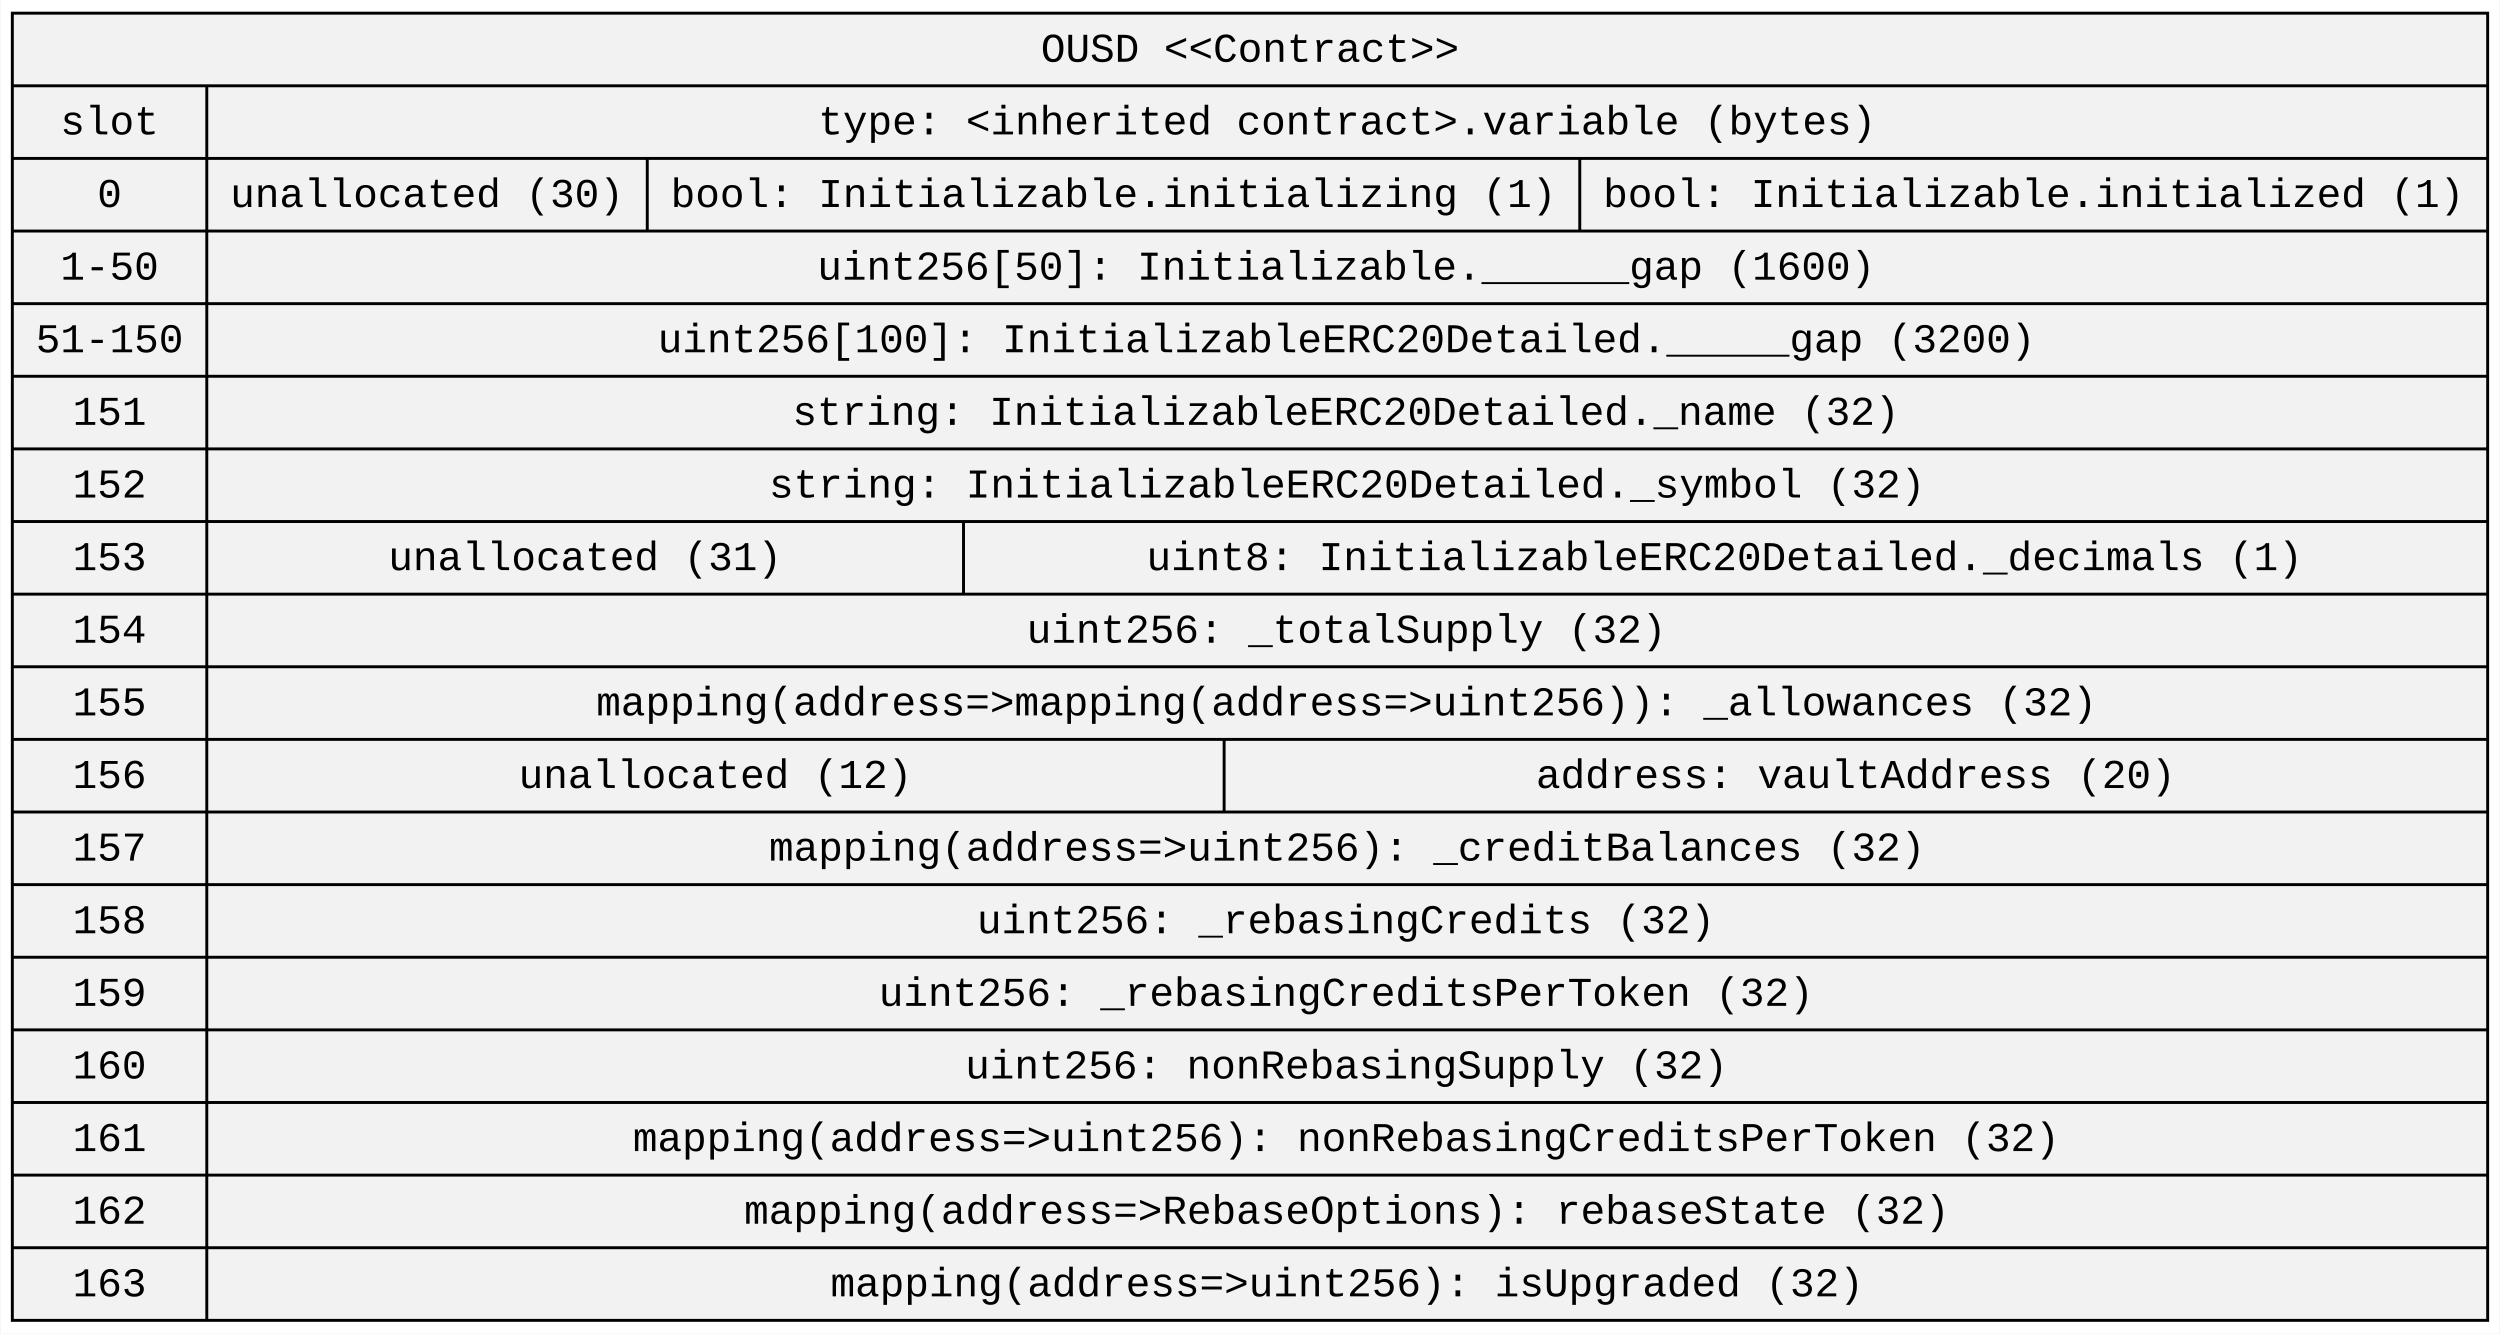
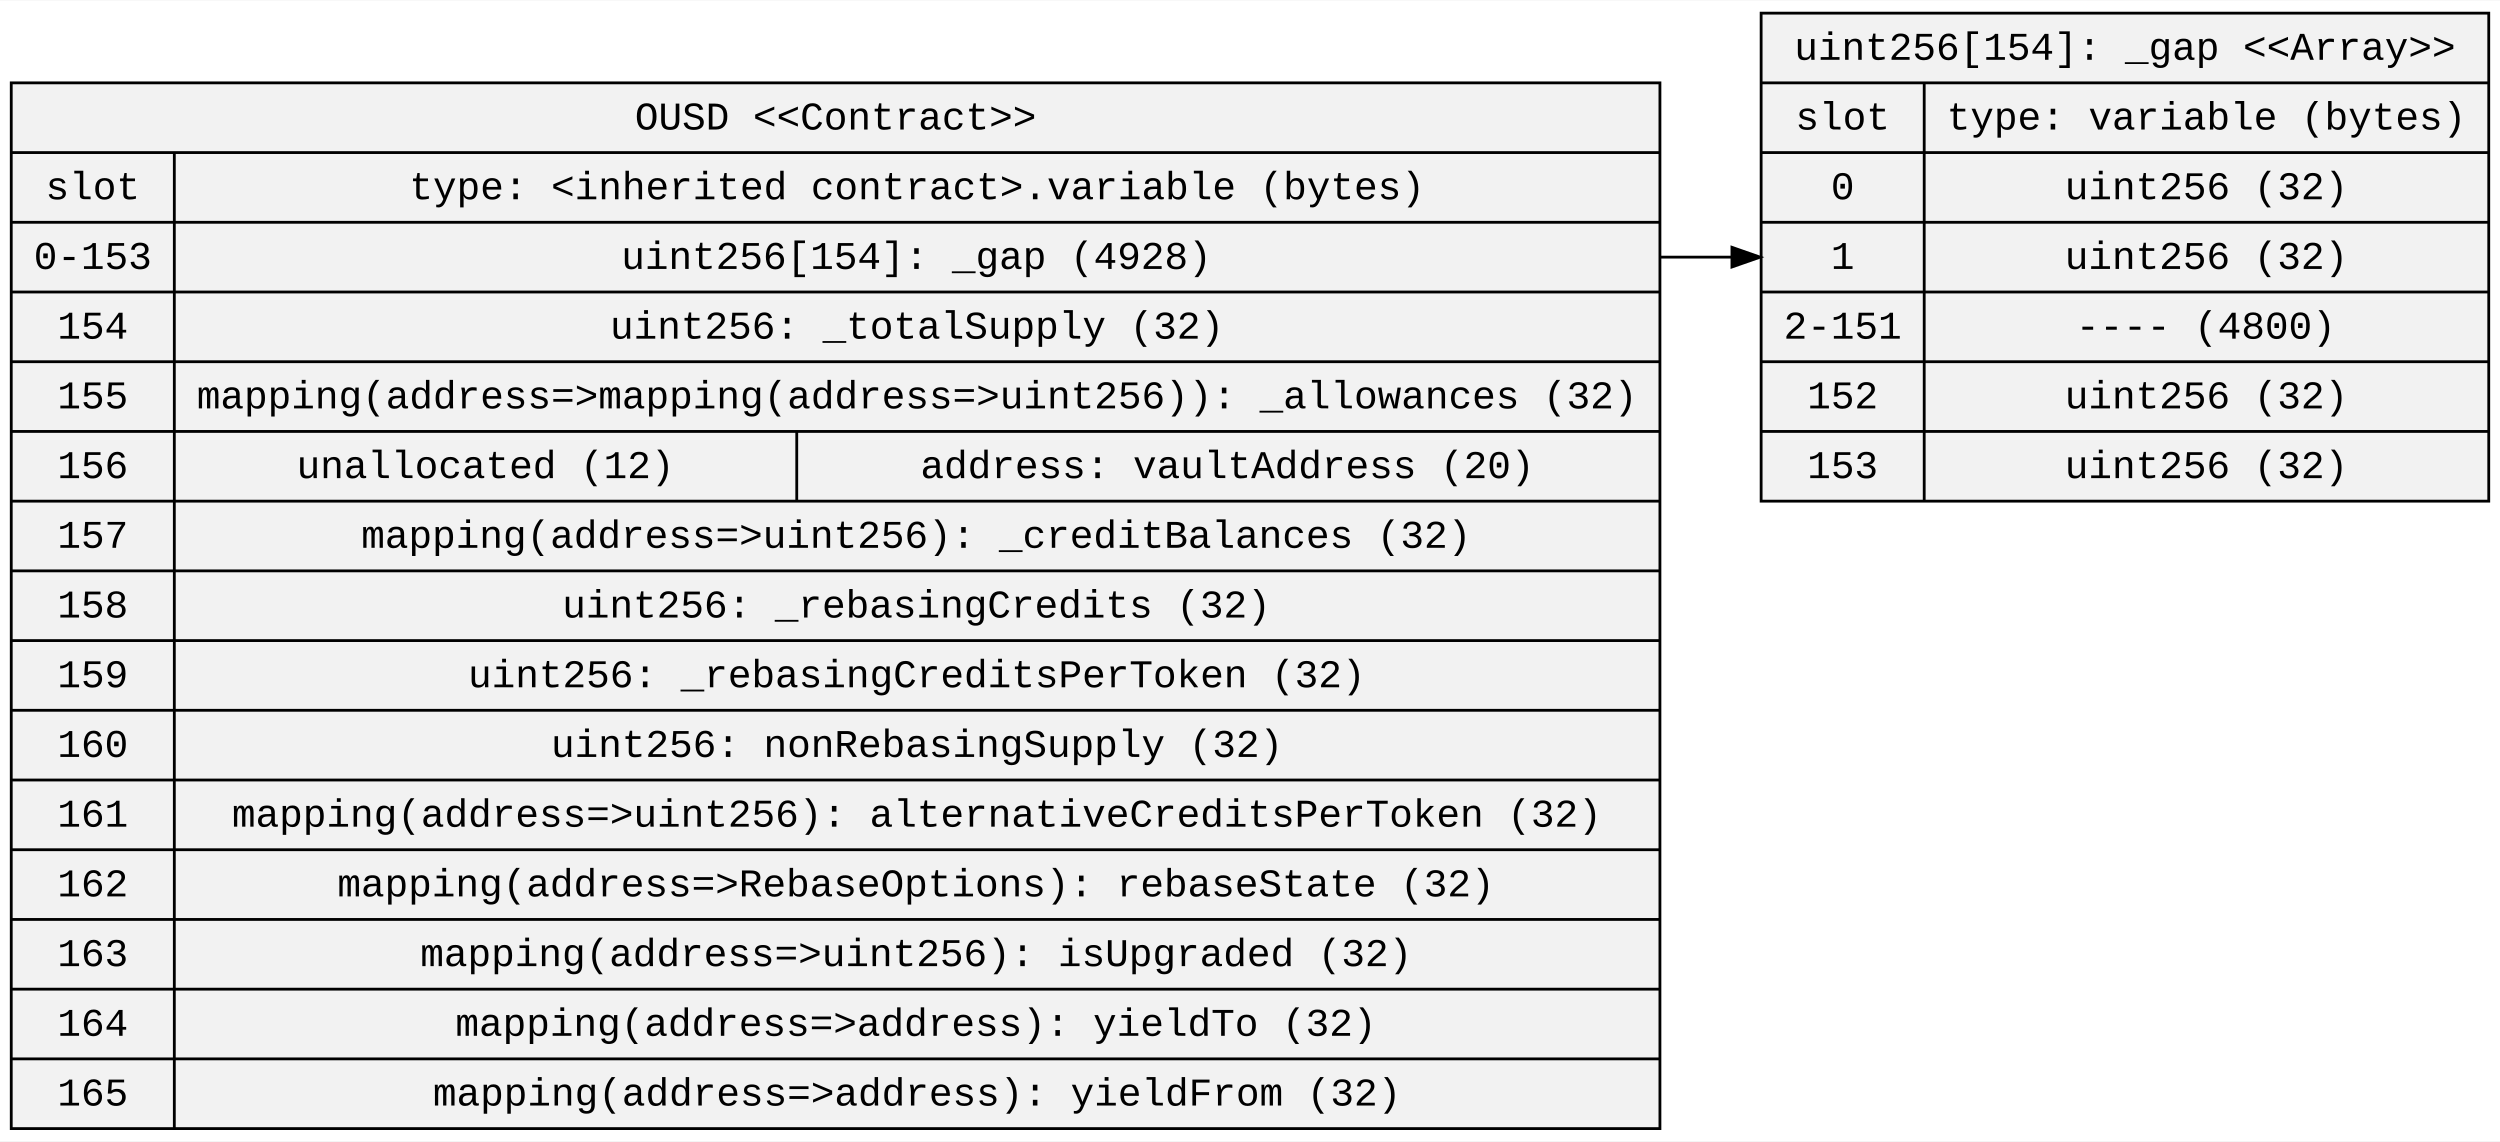
- <svg xmlns="http://www.w3.org/2000/svg" width="853pt" height="455pt" viewBox="0.00 0.00 853.33 455.40">
-   <g id="graph0" class="graph" transform="scale(1 1) rotate(0) translate(4 451.4)">
-     <polygon fill="white" stroke="transparent" points="-4,4 -4,-451.4 849.33,-451.4 849.33,4 -4,4" />
+ <svg xmlns="http://www.w3.org/2000/svg" width="889pt" height="406pt" viewBox="0.00 0.00 889.33 405.80">
+   <g id="graph0" class="graph" transform="scale(1 1) rotate(0) translate(4 401.8)">
+     <polygon fill="white" stroke="transparent" points="-4,4 -4,-401.8 885.33,-401.8 885.33,4 -4,4" />
    <g id="node1" class="node">
-       <polygon fill="#f2f2f2" stroke="black" points="0,-0.5 0,-446.9 845.33,-446.9 845.33,-0.5 0,-0.5" />
-       <text text-anchor="middle" x="422.66" y="-430.3" font-family="Courier New" font-size="14.00">OUSD &lt;&lt;Contract&gt;&gt;</text>
-       <polyline fill="none" stroke="black" points="0,-422.1 845.33,-422.1 " />
-       <text text-anchor="middle" x="33.2" y="-405.5" font-family="Courier New" font-size="14.00">slot</text>
-       <polyline fill="none" stroke="black" points="0,-397.3 66.41,-397.3 " />
-       <text text-anchor="middle" x="33.2" y="-380.7" font-family="Courier New" font-size="14.00">0</text>
-       <polyline fill="none" stroke="black" points="0,-372.5 66.41,-372.5 " />
-       <text text-anchor="middle" x="33.2" y="-355.9" font-family="Courier New" font-size="14.00">1-50</text>
-       <polyline fill="none" stroke="black" points="0,-347.7 66.41,-347.7 " />
-       <text text-anchor="middle" x="33.2" y="-331.1" font-family="Courier New" font-size="14.00">51-150</text>
-       <polyline fill="none" stroke="black" points="0,-322.9 66.41,-322.9 " />
-       <text text-anchor="middle" x="33.2" y="-306.3" font-family="Courier New" font-size="14.00">151</text>
-       <polyline fill="none" stroke="black" points="0,-298.1 66.41,-298.1 " />
-       <text text-anchor="middle" x="33.2" y="-281.5" font-family="Courier New" font-size="14.00">152</text>
-       <polyline fill="none" stroke="black" points="0,-273.3 66.41,-273.3 " />
-       <text text-anchor="middle" x="33.2" y="-256.7" font-family="Courier New" font-size="14.00">153</text>
-       <polyline fill="none" stroke="black" points="0,-248.5 66.41,-248.5 " />
-       <text text-anchor="middle" x="33.2" y="-231.9" font-family="Courier New" font-size="14.00">154</text>
-       <polyline fill="none" stroke="black" points="0,-223.7 66.41,-223.7 " />
-       <text text-anchor="middle" x="33.2" y="-207.1" font-family="Courier New" font-size="14.00">155</text>
-       <polyline fill="none" stroke="black" points="0,-198.9 66.41,-198.9 " />
-       <text text-anchor="middle" x="33.2" y="-182.3" font-family="Courier New" font-size="14.00">156</text>
-       <polyline fill="none" stroke="black" points="0,-174.1 66.41,-174.1 " />
-       <text text-anchor="middle" x="33.2" y="-157.5" font-family="Courier New" font-size="14.00">157</text>
-       <polyline fill="none" stroke="black" points="0,-149.3 66.41,-149.3 " />
-       <text text-anchor="middle" x="33.2" y="-132.7" font-family="Courier New" font-size="14.00">158</text>
-       <polyline fill="none" stroke="black" points="0,-124.5 66.41,-124.5 " />
-       <text text-anchor="middle" x="33.2" y="-107.9" font-family="Courier New" font-size="14.00">159</text>
-       <polyline fill="none" stroke="black" points="0,-99.7 66.41,-99.7 " />
-       <text text-anchor="middle" x="33.2" y="-83.1" font-family="Courier New" font-size="14.00">160</text>
-       <polyline fill="none" stroke="black" points="0,-74.9 66.41,-74.9 " />
-       <text text-anchor="middle" x="33.2" y="-58.3" font-family="Courier New" font-size="14.00">161</text>
-       <polyline fill="none" stroke="black" points="0,-50.1 66.41,-50.1 " />
-       <text text-anchor="middle" x="33.2" y="-33.5" font-family="Courier New" font-size="14.00">162</text>
-       <polyline fill="none" stroke="black" points="0,-25.3 66.41,-25.3 " />
-       <text text-anchor="middle" x="33.2" y="-8.7" font-family="Courier New" font-size="14.00">163</text>
-       <polyline fill="none" stroke="black" points="66.41,-0.5 66.41,-422.1 " />
-       <text text-anchor="middle" x="455.87" y="-405.5" font-family="Courier New" font-size="14.00">type: &lt;inherited contract&gt;.variable (bytes)</text>
-       <polyline fill="none" stroke="black" points="66.41,-397.3 845.33,-397.3 " />
-       <text text-anchor="middle" x="141.62" y="-380.7" font-family="Courier New" font-size="14.00">unallocated (30)</text>
-       <polyline fill="none" stroke="black" points="216.83,-372.5 216.83,-397.3 " />
-       <text text-anchor="middle" x="376.05" y="-380.7" font-family="Courier New" font-size="14.00">bool: Initializable.initializing (1)</text>
-       <polyline fill="none" stroke="black" points="535.28,-372.5 535.28,-397.3 " />
-       <text text-anchor="middle" x="690.3" y="-380.7" font-family="Courier New" font-size="14.00">bool: Initializable.initialized (1)</text>
-       <polyline fill="none" stroke="black" points="66.41,-372.5 845.33,-372.5 " />
-       <text text-anchor="middle" x="455.54" y="-355.9" font-family="Courier New" font-size="14.00">uint256[50]: Initializable.______gap (1600)</text>
-       <polyline fill="none" stroke="black" points="66.41,-347.7 845.33,-347.7 " />
-       <text text-anchor="middle" x="455.65" y="-331.1" font-family="Courier New" font-size="14.00">uint256[100]: InitializableERC20Detailed._____gap (3200)</text>
-       <polyline fill="none" stroke="black" points="66.41,-322.9 845.33,-322.9 " />
-       <text text-anchor="middle" x="455.44" y="-306.3" font-family="Courier New" font-size="14.00">string: InitializableERC20Detailed._name (32)</text>
-       <polyline fill="none" stroke="black" points="66.41,-298.1 845.33,-298.1 " />
-       <text text-anchor="middle" x="455.84" y="-281.5" font-family="Courier New" font-size="14.00">string: InitializableERC20Detailed._symbol (32)</text>
-       <polyline fill="none" stroke="black" points="66.41,-273.3 845.33,-273.3 " />
-       <text text-anchor="middle" x="195.62" y="-256.7" font-family="Courier New" font-size="14.00">unallocated (31)</text>
-       <polyline fill="none" stroke="black" points="324.83,-248.5 324.83,-273.3 " />
-       <text text-anchor="middle" x="584.76" y="-256.7" font-family="Courier New" font-size="14.00">uint8: InitializableERC20Detailed._decimals (1)</text>
-       <polyline fill="none" stroke="black" points="66.41,-248.5 845.33,-248.5 " />
-       <text text-anchor="middle" x="455.63" y="-231.9" font-family="Courier New" font-size="14.00">uint256: _totalSupply (32)</text>
-       <polyline fill="none" stroke="black" points="66.41,-223.7 845.33,-223.7 " />
-       <text text-anchor="middle" x="455.65" y="-207.1" font-family="Courier New" font-size="14.00">mapping(address=&gt;mapping(address=&gt;uint256)): _allowances (32)</text>
-       <polyline fill="none" stroke="black" points="66.41,-198.9 845.33,-198.9 " />
-       <text text-anchor="middle" x="240.12" y="-182.3" font-family="Courier New" font-size="14.00">unallocated (12)</text>
-       <polyline fill="none" stroke="black" points="413.83,-174.1 413.83,-198.9 " />
-       <text text-anchor="middle" x="629.55" y="-182.3" font-family="Courier New" font-size="14.00">address: vaultAddress (20)</text>
-       <polyline fill="none" stroke="black" points="66.41,-174.1 845.33,-174.1 " />
-       <text text-anchor="middle" x="455.84" y="-157.5" font-family="Courier New" font-size="14.00">mapping(address=&gt;uint256): _creditBalances (32)</text>
-       <polyline fill="none" stroke="black" points="66.41,-149.3 845.33,-149.3 " />
-       <text text-anchor="middle" x="455.43" y="-132.7" font-family="Courier New" font-size="14.00">uint256: _rebasingCredits (32)</text>
-       <polyline fill="none" stroke="black" points="66.41,-124.5 845.33,-124.5 " />
-       <text text-anchor="middle" x="455.53" y="-107.9" font-family="Courier New" font-size="14.00">uint256: _rebasingCreditsPerToken (32)</text>
-       <polyline fill="none" stroke="black" points="66.41,-99.7 845.33,-99.7 " />
-       <text text-anchor="middle" x="455.63" y="-83.1" font-family="Courier New" font-size="14.00">uint256: nonRebasingSupply (32)</text>
-       <polyline fill="none" stroke="black" points="66.41,-74.9 845.33,-74.9 " />
-       <text text-anchor="middle" x="455.55" y="-58.3" font-family="Courier New" font-size="14.00">mapping(address=&gt;uint256): nonRebasingCreditsPerToken (32)</text>
-       <polyline fill="none" stroke="black" points="66.41,-50.1 845.33,-50.1 " />
-       <text text-anchor="middle" x="455.74" y="-33.5" font-family="Courier New" font-size="14.00">mapping(address=&gt;RebaseOptions): rebaseState (32)</text>
-       <polyline fill="none" stroke="black" points="66.41,-25.3 845.33,-25.3 " />
-       <text text-anchor="middle" x="455.84" y="-8.7" font-family="Courier New" font-size="14.00">mapping(address=&gt;uint256): isUpgraded (32)</text>
+       <polygon fill="#f2f2f2" stroke="black" points="0,-0.5 0,-372.5 586.49,-372.5 586.49,-0.5 0,-0.5" />
+       <text text-anchor="middle" x="293.25" y="-355.9" font-family="Courier New" font-size="14.00">OUSD &lt;&lt;Contract&gt;&gt;</text>
+       <polyline fill="none" stroke="black" points="0,-347.7 586.49,-347.7 " />
+       <text text-anchor="middle" x="29" y="-331.1" font-family="Courier New" font-size="14.00">slot</text>
+       <polyline fill="none" stroke="black" points="0,-322.9 58.01,-322.9 " />
+       <text text-anchor="middle" x="29" y="-306.3" font-family="Courier New" font-size="14.00">0-153</text>
+       <polyline fill="none" stroke="black" points="0,-298.1 58.01,-298.1 " />
+       <text text-anchor="middle" x="29" y="-281.5" font-family="Courier New" font-size="14.00">154</text>
+       <polyline fill="none" stroke="black" points="0,-273.3 58.01,-273.3 " />
+       <text text-anchor="middle" x="29" y="-256.7" font-family="Courier New" font-size="14.00">155</text>
+       <polyline fill="none" stroke="black" points="0,-248.5 58.01,-248.5 " />
+       <text text-anchor="middle" x="29" y="-231.9" font-family="Courier New" font-size="14.00">156</text>
+       <polyline fill="none" stroke="black" points="0,-223.7 58.01,-223.7 " />
+       <text text-anchor="middle" x="29" y="-207.1" font-family="Courier New" font-size="14.00">157</text>
+       <polyline fill="none" stroke="black" points="0,-198.9 58.01,-198.9 " />
+       <text text-anchor="middle" x="29" y="-182.3" font-family="Courier New" font-size="14.00">158</text>
+       <polyline fill="none" stroke="black" points="0,-174.1 58.01,-174.1 " />
+       <text text-anchor="middle" x="29" y="-157.5" font-family="Courier New" font-size="14.00">159</text>
+       <polyline fill="none" stroke="black" points="0,-149.3 58.01,-149.3 " />
+       <text text-anchor="middle" x="29" y="-132.7" font-family="Courier New" font-size="14.00">160</text>
+       <polyline fill="none" stroke="black" points="0,-124.5 58.01,-124.5 " />
+       <text text-anchor="middle" x="29" y="-107.9" font-family="Courier New" font-size="14.00">161</text>
+       <polyline fill="none" stroke="black" points="0,-99.7 58.01,-99.7 " />
+       <text text-anchor="middle" x="29" y="-83.1" font-family="Courier New" font-size="14.00">162</text>
+       <polyline fill="none" stroke="black" points="0,-74.9 58.01,-74.9 " />
+       <text text-anchor="middle" x="29" y="-58.3" font-family="Courier New" font-size="14.00">163</text>
+       <polyline fill="none" stroke="black" points="0,-50.1 58.01,-50.1 " />
+       <text text-anchor="middle" x="29" y="-33.5" font-family="Courier New" font-size="14.00">164</text>
+       <polyline fill="none" stroke="black" points="0,-25.3 58.01,-25.3 " />
+       <text text-anchor="middle" x="29" y="-8.7" font-family="Courier New" font-size="14.00">165</text>
+       <polyline fill="none" stroke="black" points="58.01,-0.5 58.01,-347.7 " />
+       <text text-anchor="middle" x="322.25" y="-331.1" font-family="Courier New" font-size="14.00">type: &lt;inherited contract&gt;.variable (bytes)</text>
+       <polyline fill="none" stroke="black" points="58.01,-322.9 586.49,-322.9 " />
+       <text text-anchor="middle" x="322.02" y="-306.3" font-family="Courier New" font-size="14.00">uint256[154]: _gap (4928)</text>
+       <polyline fill="none" stroke="black" points="58.01,-298.1 586.49,-298.1 " />
+       <text text-anchor="middle" x="322.22" y="-281.5" font-family="Courier New" font-size="14.00">uint256: _totalSupply (32)</text>
+       <polyline fill="none" stroke="black" points="58.01,-273.3 586.49,-273.3 " />
+       <text text-anchor="middle" x="322.25" y="-256.7" font-family="Courier New" font-size="14.00">mapping(address=&gt;mapping(address=&gt;uint256)): _allowances (32)</text>
+       <polyline fill="none" stroke="black" points="58.01,-248.5 586.49,-248.5 " />
+       <text text-anchor="middle" x="168.72" y="-231.9" font-family="Courier New" font-size="14.00">unallocated (12)</text>
+       <polyline fill="none" stroke="black" points="279.43,-223.7 279.43,-248.5 " />
+       <text text-anchor="middle" x="432.65" y="-231.9" font-family="Courier New" font-size="14.00">address: vaultAddress (20)</text>
+       <polyline fill="none" stroke="black" points="58.01,-223.7 586.49,-223.7 " />
+       <text text-anchor="middle" x="321.94" y="-207.1" font-family="Courier New" font-size="14.00">mapping(address=&gt;uint256): _creditBalances (32)</text>
+       <polyline fill="none" stroke="black" points="58.01,-198.9 586.49,-198.9 " />
+       <text text-anchor="middle" x="322.03" y="-182.3" font-family="Courier New" font-size="14.00">uint256: _rebasingCredits (32)</text>
+       <polyline fill="none" stroke="black" points="58.01,-174.1 586.49,-174.1 " />
+       <text text-anchor="middle" x="322.13" y="-157.5" font-family="Courier New" font-size="14.00">uint256: _rebasingCreditsPerToken (32)</text>
+       <polyline fill="none" stroke="black" points="58.01,-149.3 586.49,-149.3 " />
+       <text text-anchor="middle" x="322.23" y="-132.7" font-family="Courier New" font-size="14.00">uint256: nonRebasingSupply (32)</text>
+       <polyline fill="none" stroke="black" points="58.01,-124.5 586.49,-124.5 " />
+       <text text-anchor="middle" x="322.15" y="-107.9" font-family="Courier New" font-size="14.00">mapping(address=&gt;uint256): alternativeCreditsPerToken (32)</text>
+       <polyline fill="none" stroke="black" points="58.01,-99.7 586.49,-99.7 " />
+       <text text-anchor="middle" x="321.84" y="-83.1" font-family="Courier New" font-size="14.00">mapping(address=&gt;RebaseOptions): rebaseState (32)</text>
+       <polyline fill="none" stroke="black" points="58.01,-74.9 586.49,-74.9 " />
+       <text text-anchor="middle" x="321.94" y="-58.3" font-family="Courier New" font-size="14.00">mapping(address=&gt;uint256): isUpgraded (32)</text>
+       <polyline fill="none" stroke="black" points="58.01,-50.1 586.49,-50.1 " />
+       <text text-anchor="middle" x="321.83" y="-33.5" font-family="Courier New" font-size="14.00">mapping(address=&gt;address): yieldTo (32)</text>
+       <polyline fill="none" stroke="black" points="58.01,-25.3 586.49,-25.3 " />
+       <text text-anchor="middle" x="322.23" y="-8.7" font-family="Courier New" font-size="14.00">mapping(address=&gt;address): yieldFrom (32)</text>
+     </g>
+     <g id="node2" class="node">
+       <polygon fill="#f2f2f2" stroke="black" points="622.49,-223.7 622.49,-397.3 881.33,-397.3 881.33,-223.7 622.49,-223.7" />
+       <text text-anchor="middle" x="751.91" y="-380.7" font-family="Courier New" font-size="14.00">uint256[154]: _gap &lt;&lt;Array&gt;&gt;</text>
+       <polyline fill="none" stroke="black" points="622.49,-372.5 881.33,-372.5 " />
+       <text text-anchor="middle" x="651.49" y="-355.9" font-family="Courier New" font-size="14.00">slot</text>
+       <polyline fill="none" stroke="black" points="622.49,-347.7 680.5,-347.7 " />
+       <text text-anchor="middle" x="651.49" y="-331.1" font-family="Courier New" font-size="14.00">0</text>
+       <polyline fill="none" stroke="black" points="622.49,-322.9 680.5,-322.9 " />
+       <text text-anchor="middle" x="651.49" y="-306.3" font-family="Courier New" font-size="14.00">1</text>
+       <polyline fill="none" stroke="black" points="622.49,-298.1 680.5,-298.1 " />
+       <text text-anchor="middle" x="651.49" y="-281.5" font-family="Courier New" font-size="14.00">2-151</text>
+       <polyline fill="none" stroke="black" points="622.49,-273.3 680.5,-273.3 " />
+       <text text-anchor="middle" x="651.49" y="-256.7" font-family="Courier New" font-size="14.00">152</text>
+       <polyline fill="none" stroke="black" points="622.49,-248.5 680.5,-248.5 " />
+       <text text-anchor="middle" x="651.49" y="-231.9" font-family="Courier New" font-size="14.00">153</text>
+       <polyline fill="none" stroke="black" points="680.5,-223.7 680.5,-372.5 " />
+       <text text-anchor="middle" x="780.91" y="-355.9" font-family="Courier New" font-size="14.00">type: variable (bytes)</text>
+       <polyline fill="none" stroke="black" points="680.5,-347.7 881.33,-347.7 " />
+       <text text-anchor="middle" x="780.91" y="-331.1" font-family="Courier New" font-size="14.00">uint256 (32)</text>
+       <polyline fill="none" stroke="black" points="680.5,-322.9 881.33,-322.9 " />
+       <text text-anchor="middle" x="780.91" y="-306.3" font-family="Courier New" font-size="14.00">uint256 (32)</text>
+       <polyline fill="none" stroke="black" points="680.5,-298.1 881.33,-298.1 " />
+       <text text-anchor="middle" x="780.7" y="-281.5" font-family="Courier New" font-size="14.00">---- (4800)</text>
+       <polyline fill="none" stroke="black" points="680.5,-273.3 881.33,-273.3 " />
+       <text text-anchor="middle" x="780.91" y="-256.7" font-family="Courier New" font-size="14.00">uint256 (32)</text>
+       <polyline fill="none" stroke="black" points="680.5,-248.5 881.33,-248.5 " />
+       <text text-anchor="middle" x="780.91" y="-231.9" font-family="Courier New" font-size="14.00">uint256 (32)</text>
+     </g>
+     <g id="edge1" class="edge">
+       <path fill="none" stroke="black" d="M586.49,-310.5C594.8,-310.5 603.34,-310.5 611.97,-310.5" />
+       <polygon fill="black" stroke="black" points="612.11,-314 622.11,-310.5 612.11,-307 612.11,-314" />
    </g>
  </g>
</svg>
